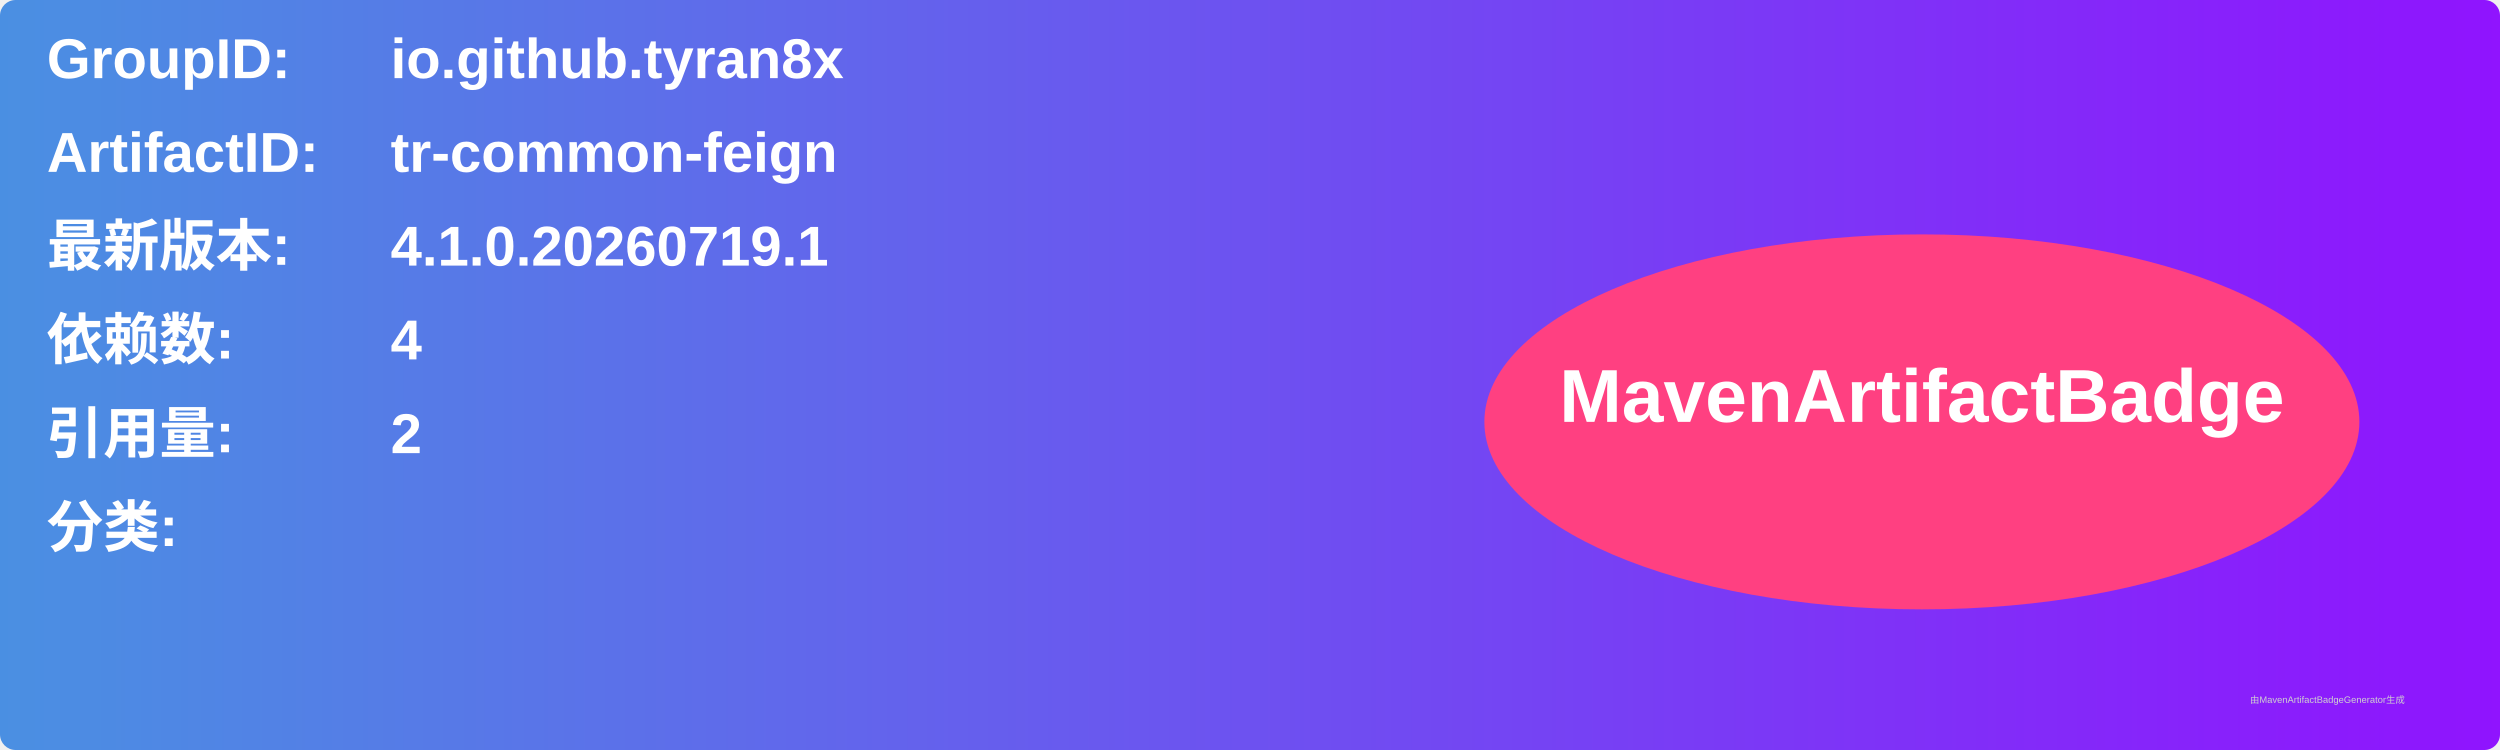
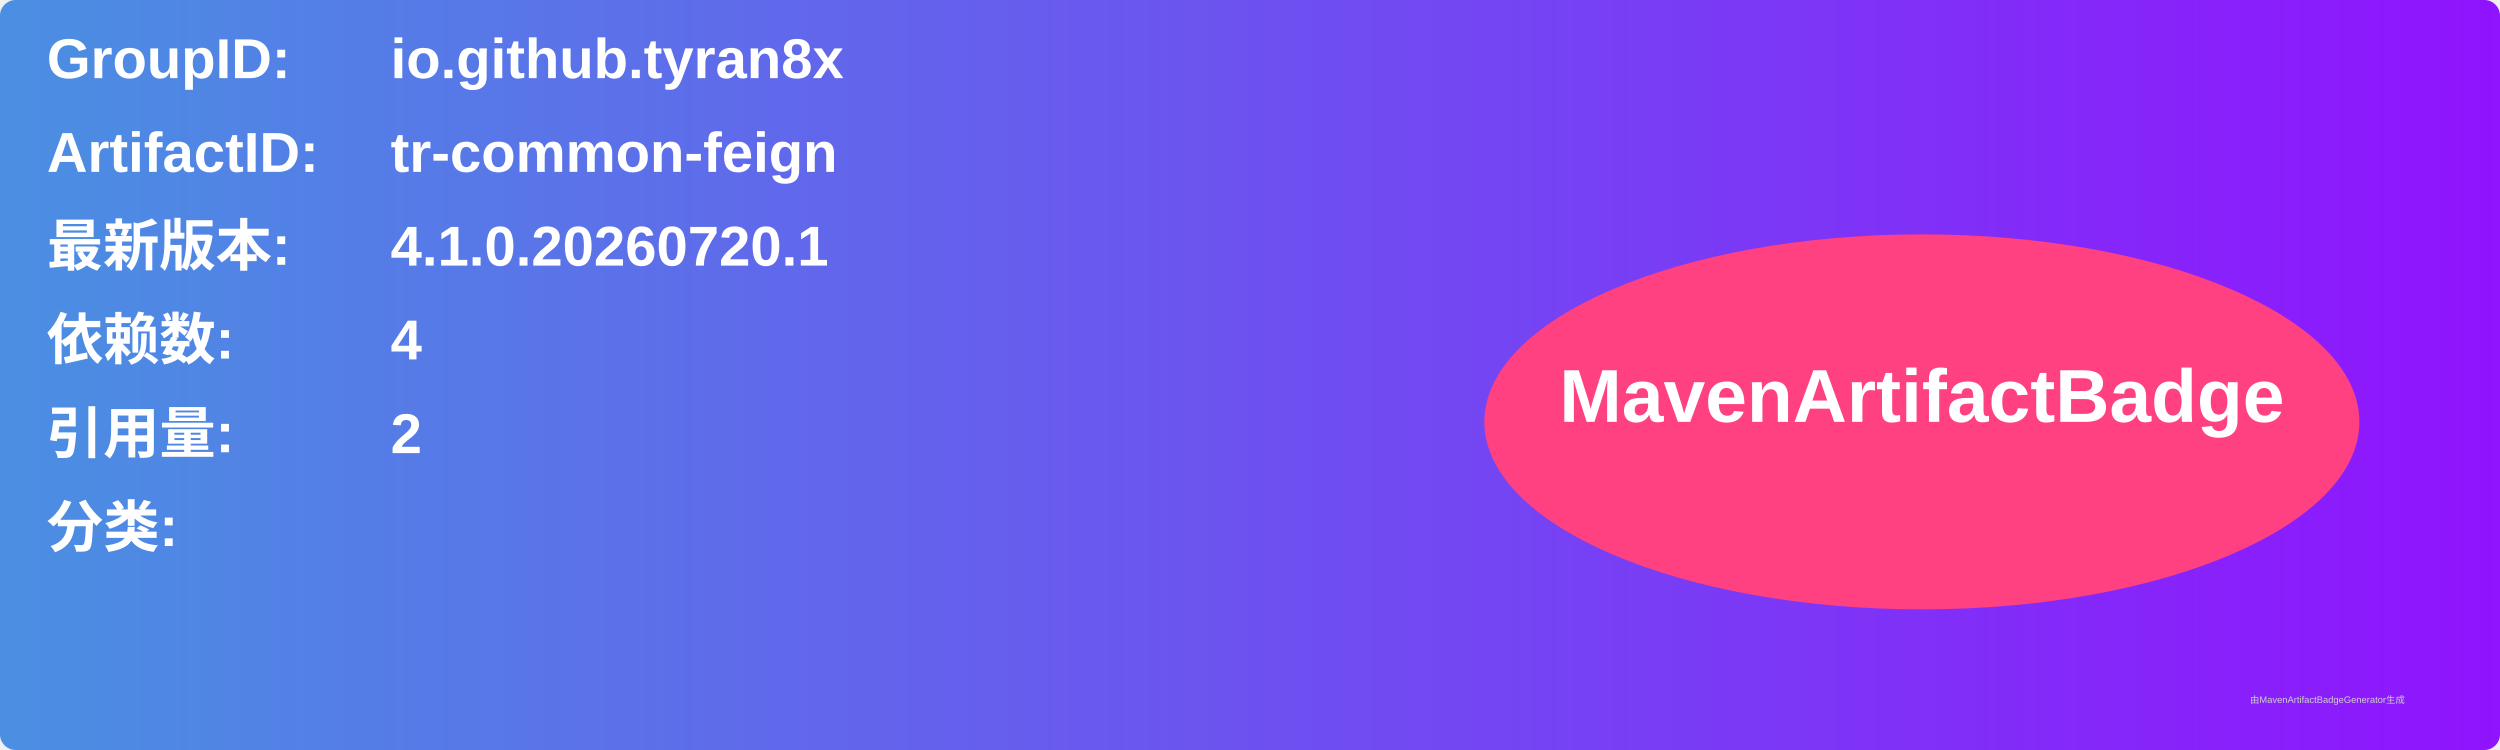
<svg xmlns="http://www.w3.org/2000/svg" width="800" height="240" viewBox="0 0 800 240">
  <linearGradient id="grad" x1="0%" y1="0%" x2="100%" y2="0%">
    <stop offset="0%" stop-color="#4a90e2" />
    <stop offset="100%" stop-color="#9013fe" />
  </linearGradient>
  <rect width="100%" height="100%" rx="5" ry="5" fill="url(#grad)" />
  <g transform="translate(15, 15)">
    <text x="0" y="10" font-family="Arial" font-size="18" fill="white" font-weight="bold" width="260">GroupID:</text>
    <text x="110" y="10" font-family="Arial" font-size="18" fill="white" font-weight="bold" width="460">io.github.tyran8x</text>
    <text x="0" y="40" font-family="Arial" font-size="18" fill="white" font-weight="bold" width="260">ArtifactID:</text>
    <text x="110" y="40" font-family="Arial" font-size="18" fill="white" font-weight="bold" width="460">tr-common-feign</text>
    <text x="0" y="70" font-family="Arial" font-size="18" fill="white" font-weight="bold">最新版本:</text>
    <text x="110" y="70" font-family="Arial" font-size="18" fill="white" font-weight="bold">
-       <tspan font-weight="bold">4.1.0.20260719.1</tspan>
+       <tspan font-weight="bold">4.1.0.20260720.1</tspan>
    </text>
    <text x="0" y="100" font-family="Arial" font-size="18" fill="white" font-weight="bold">依赖数: </text>
    <text x="110" y="100" font-family="Arial" font-size="18" fill="white">
      <tspan font-weight="bold">4</tspan>
    </text>
    <text x="0" y="130" font-family="Arial" font-size="18" fill="white" font-weight="bold">引用量: </text>
    <text x="110" y="130" font-family="Arial" font-size="18" fill="white">
      <tspan font-weight="bold">2</tspan>
    </text>
    <text x="0" y="160" font-family="Arial" font-size="18" fill="white" font-weight="bold">分类:</text>
    <text x="10" y="190" font-family="Arial" font-size="10" fill="white">
      <tspan font-weight="bold" />
    </text>
    <ellipse cx="600" cy="120" rx="140" ry="60" fill="#ff4081" />
    <text x="600" y="120" text-anchor="middle" font-family="Arial" font-size="24" fill="white" font-weight="bold">MavenArtifactBadge</text>
  </g>
  <text x="720" y="225" font-family="Arial" font-size="3" fill="#d0d0d0">由MavenArtifactBadgeGenerator生成</text>
</svg>
